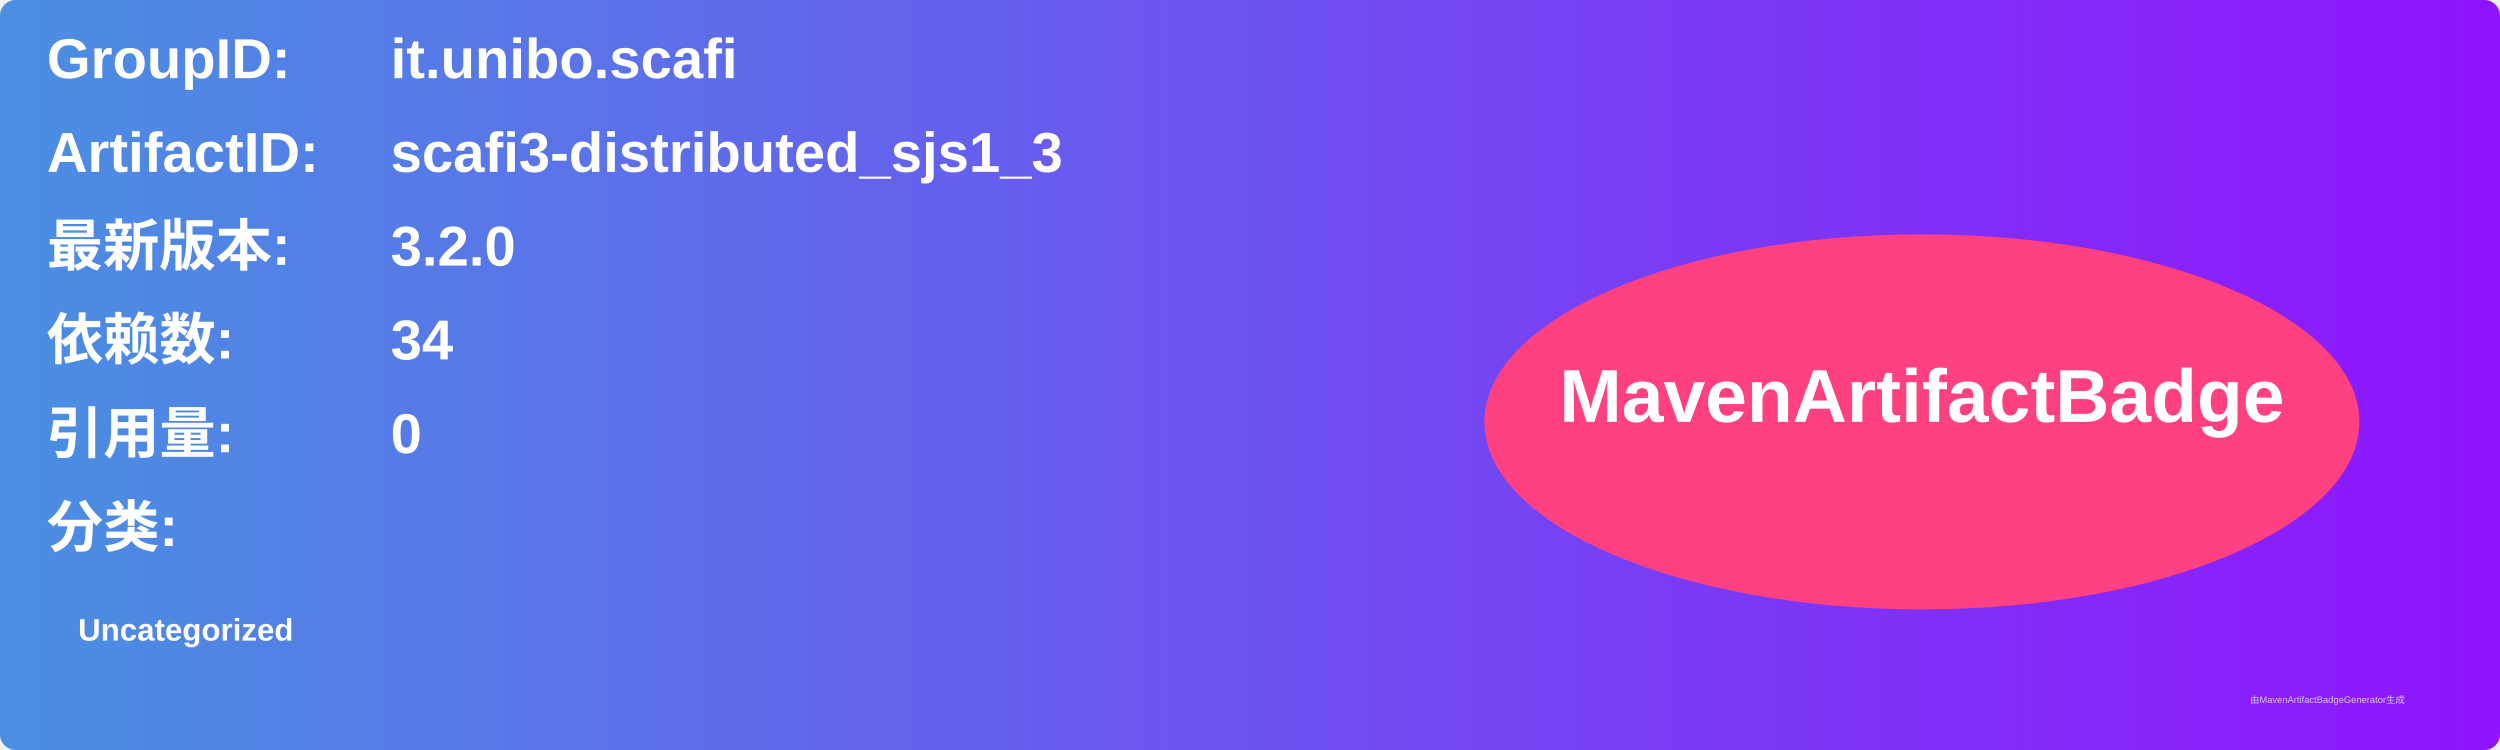
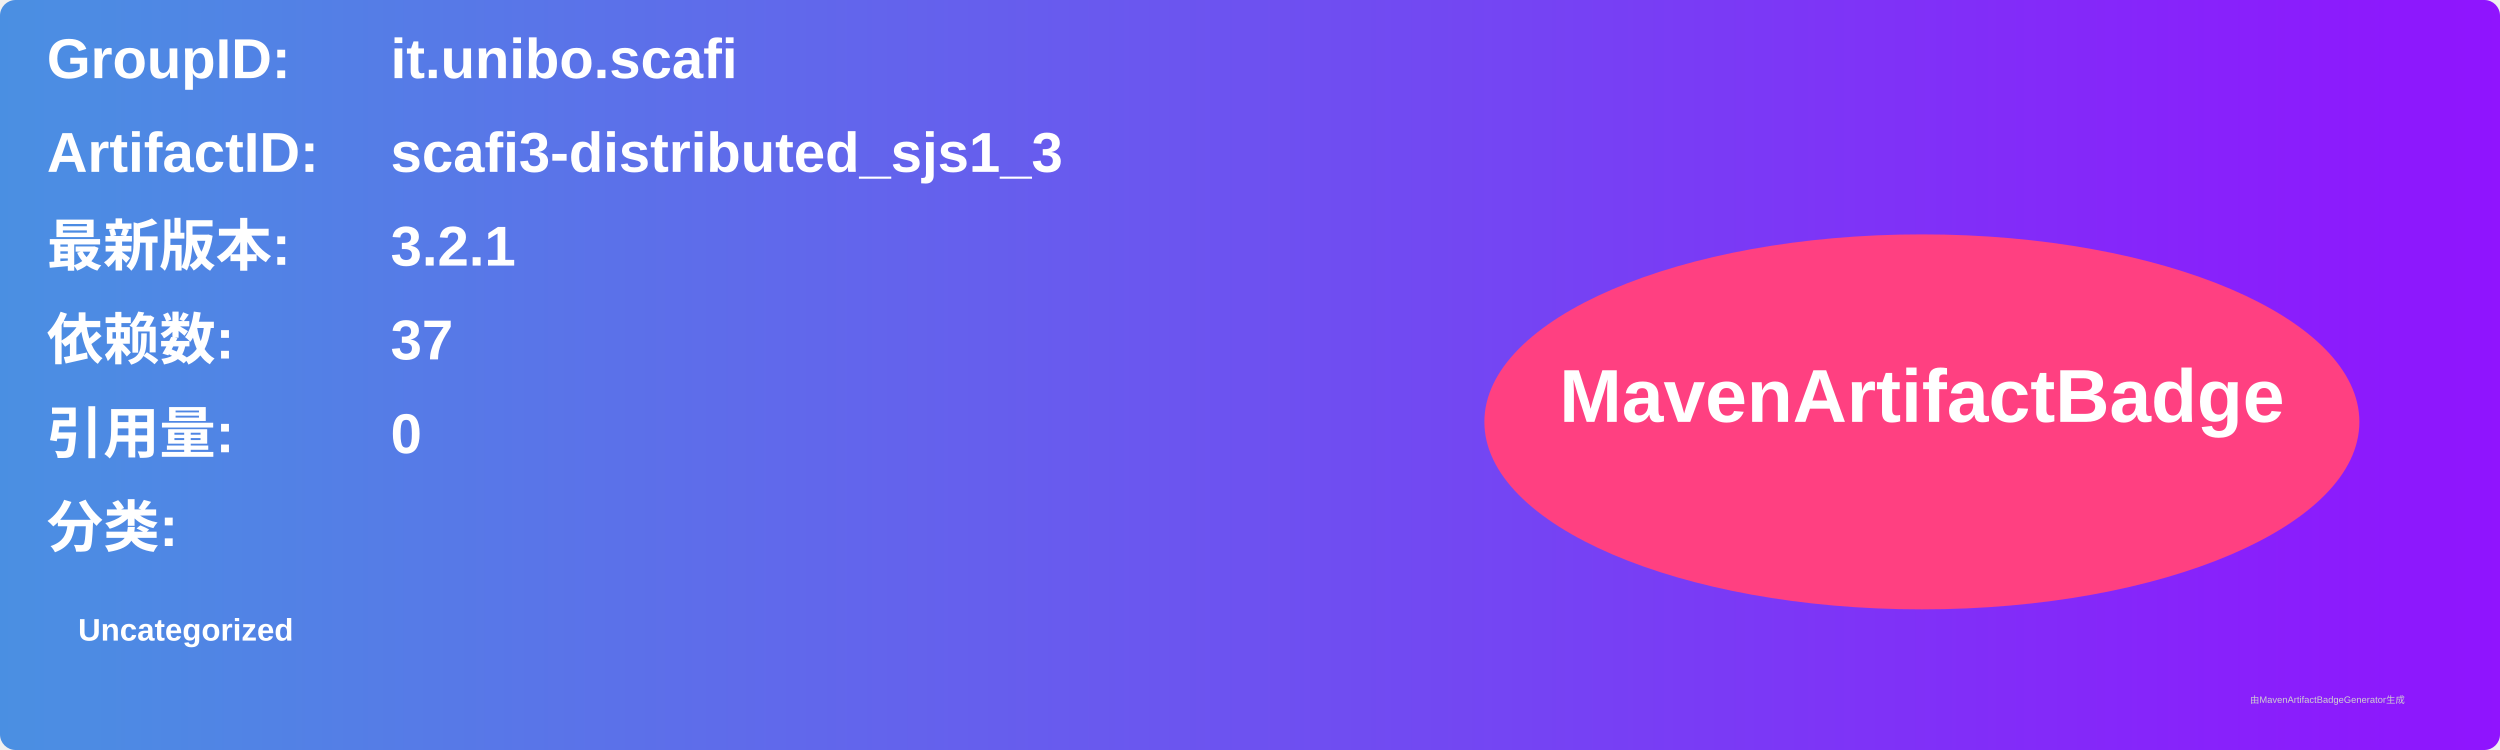
<svg xmlns="http://www.w3.org/2000/svg" width="800" height="240" viewBox="0 0 800 240">
  <linearGradient id="grad" x1="0%" y1="0%" x2="100%" y2="0%">
    <stop offset="0%" stop-color="#4a90e2" />
    <stop offset="100%" stop-color="#9013fe" />
  </linearGradient>
  <rect width="100%" height="100%" rx="5" ry="5" fill="url(#grad)" />
  <g transform="translate(15, 15)">
    <text x="0" y="10" font-family="Arial" font-size="18" fill="white" font-weight="bold" width="260">GroupID:</text>
    <text x="110" y="10" font-family="Arial" font-size="18" fill="white" font-weight="bold" width="460">it.unibo.scafi</text>
    <text x="0" y="40" font-family="Arial" font-size="18" fill="white" font-weight="bold" width="260">ArtifactID:</text>
    <text x="110" y="40" font-family="Arial" font-size="18" fill="white" font-weight="bold" width="460">scafi3-distributed_sjs1_3</text>
    <text x="0" y="70" font-family="Arial" font-size="18" fill="white" font-weight="bold">最新版本:</text>
    <text x="110" y="70" font-family="Arial" font-size="18" fill="white" font-weight="bold">
-       <tspan font-weight="bold">3.2.0</tspan>
+       <tspan font-weight="bold">3.2.1</tspan>
    </text>
    <text x="0" y="100" font-family="Arial" font-size="18" fill="white" font-weight="bold">依赖数: </text>
    <text x="110" y="100" font-family="Arial" font-size="18" fill="white">
-       <tspan font-weight="bold">34</tspan>
+       <tspan font-weight="bold">37</tspan>
    </text>
    <text x="0" y="130" font-family="Arial" font-size="18" fill="white" font-weight="bold">引用量: </text>
    <text x="110" y="130" font-family="Arial" font-size="18" fill="white">
      <tspan font-weight="bold">0</tspan>
    </text>
    <text x="0" y="160" font-family="Arial" font-size="18" fill="white" font-weight="bold">分类:</text>
    <text x="10" y="190" font-family="Arial" font-size="10" fill="white">
      <tspan font-weight="bold">Uncategorized</tspan>
    </text>
    <ellipse cx="600" cy="120" rx="140" ry="60" fill="#ff4081" />
    <text x="600" y="120" text-anchor="middle" font-family="Arial" font-size="24" fill="white" font-weight="bold">MavenArtifactBadge</text>
  </g>
  <text x="720" y="225" font-family="Arial" font-size="3" fill="#d0d0d0">由MavenArtifactBadgeGenerator生成</text>
</svg>
